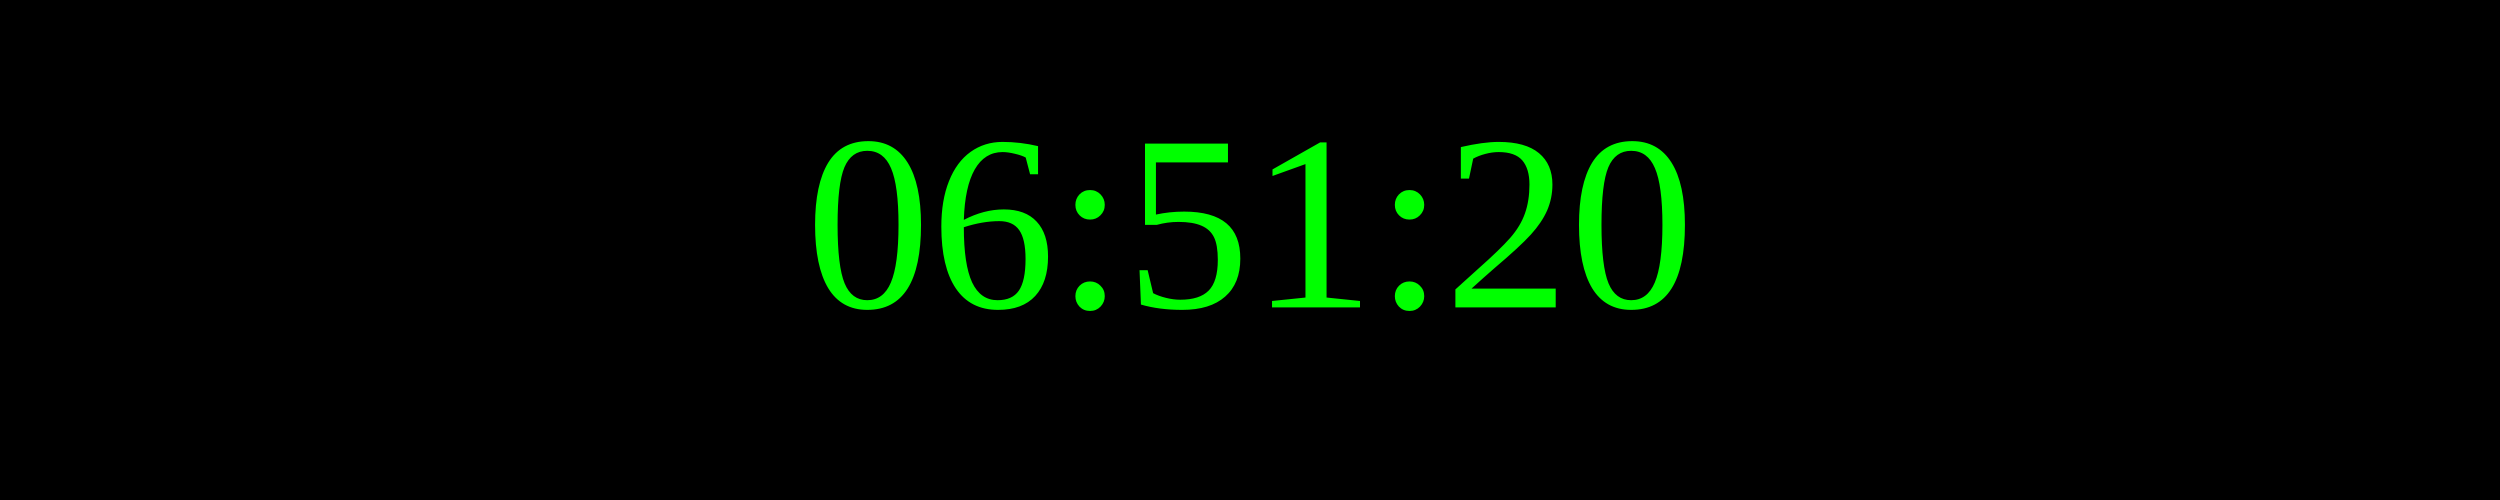
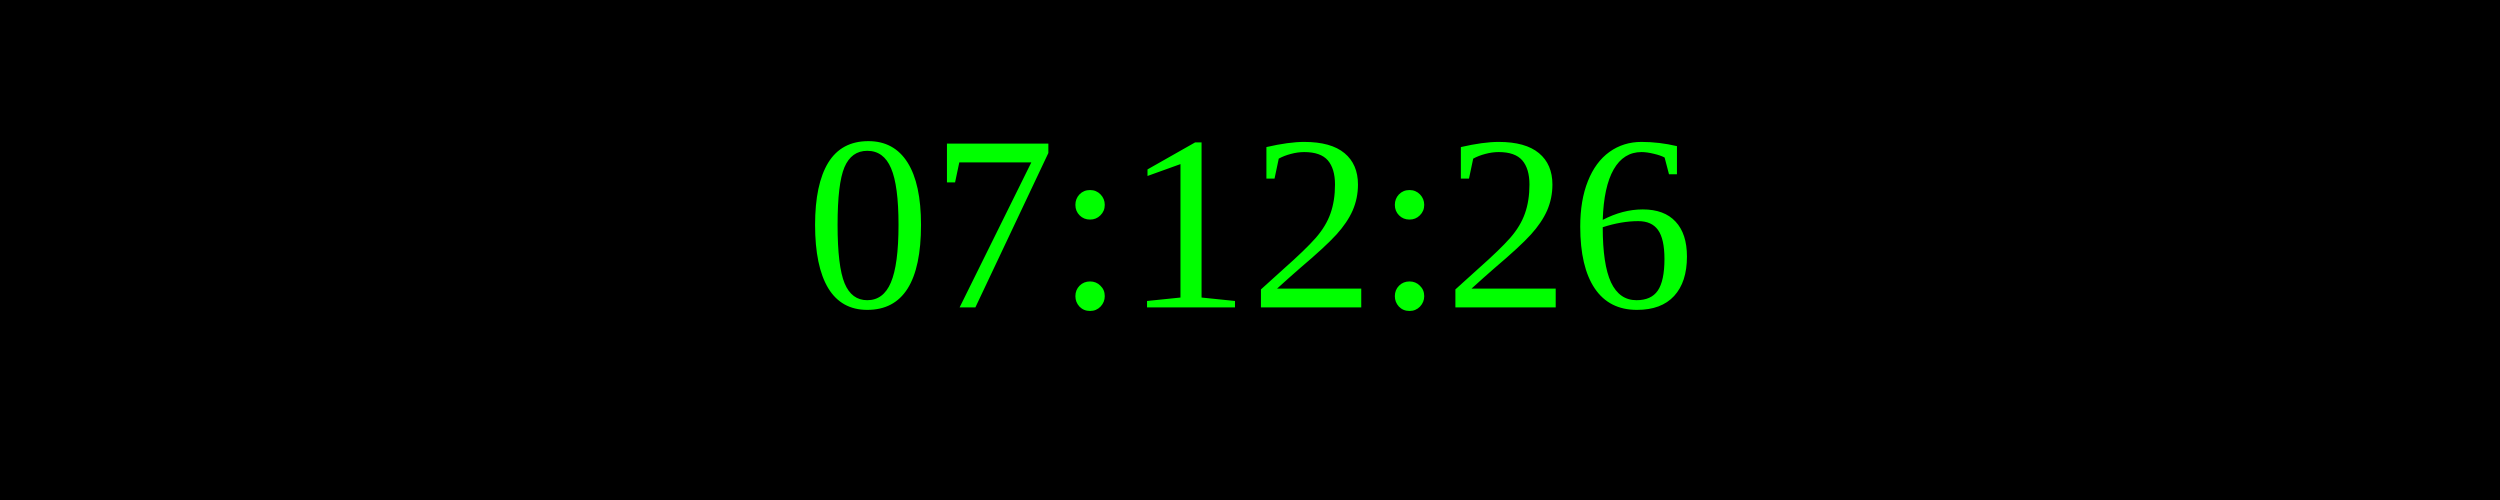
<svg xmlns="http://www.w3.org/2000/svg" width="250" height="50">
  <rect width="100%" height="100%" fill="black" />
  <text x="50%" y="50%" font-size="25" fill="lime" text-anchor="middle" dominant-baseline="middle">
- 06:51:20
+ 07:12:26
</text>
</svg>
